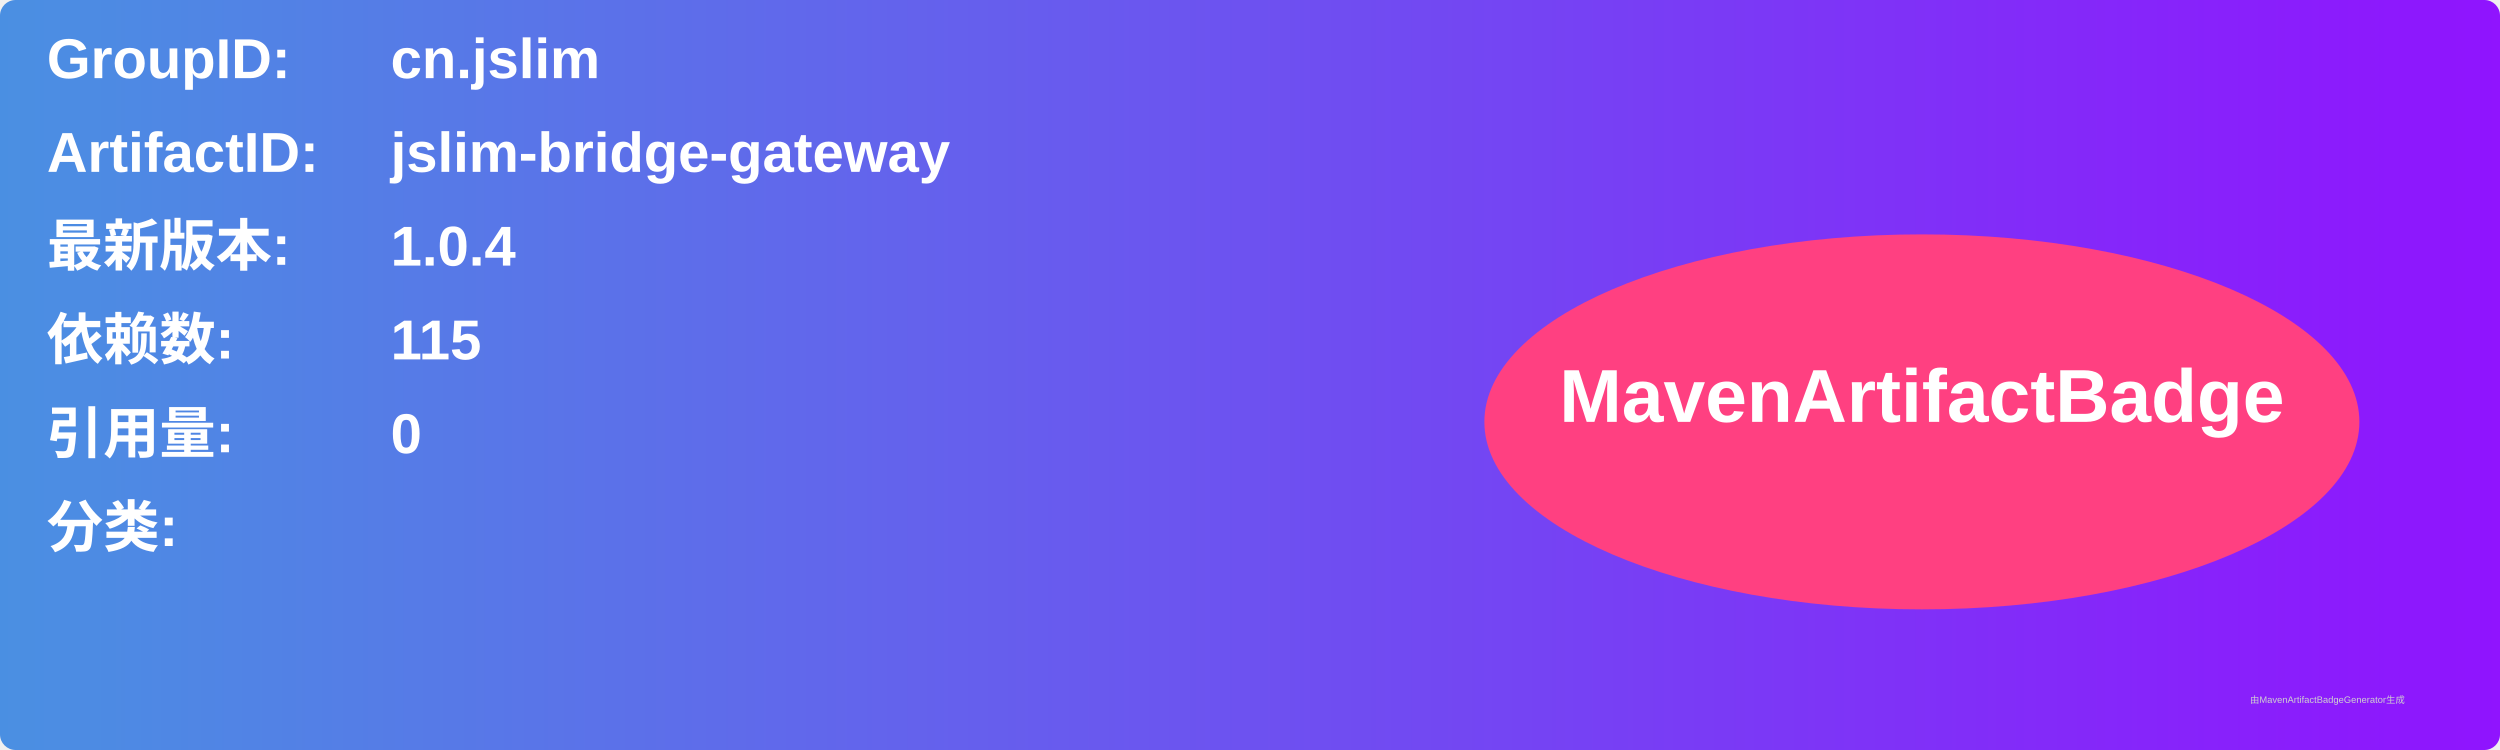
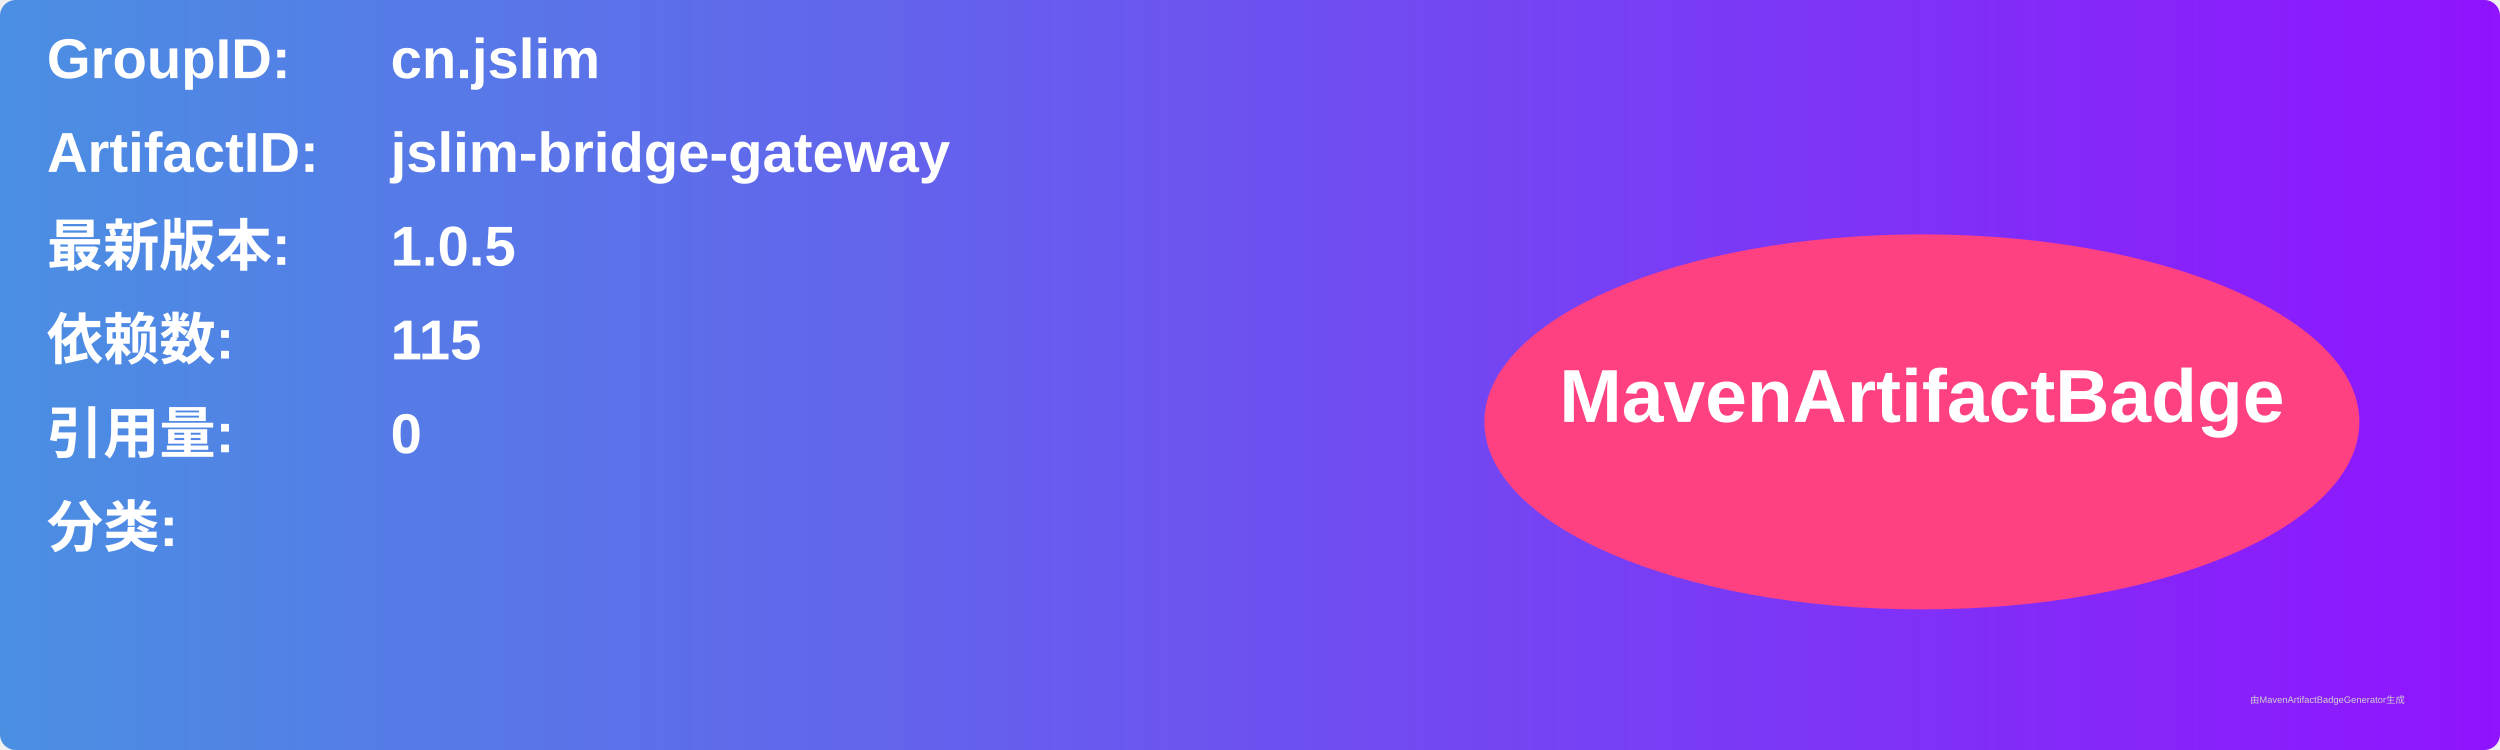
<svg xmlns="http://www.w3.org/2000/svg" width="800" height="240" viewBox="0 0 800 240">
  <linearGradient id="grad" x1="0%" y1="0%" x2="100%" y2="0%">
    <stop offset="0%" stop-color="#4a90e2" />
    <stop offset="100%" stop-color="#9013fe" />
  </linearGradient>
  <rect width="100%" height="100%" rx="5" ry="5" fill="url(#grad)" />
  <g transform="translate(15, 15)">
    <text x="0" y="10" font-family="Arial" font-size="18" fill="white" font-weight="bold" width="260">GroupID:</text>
    <text x="110" y="10" font-family="Arial" font-size="18" fill="white" font-weight="bold" width="460">cn.jslim</text>
    <text x="0" y="40" font-family="Arial" font-size="18" fill="white" font-weight="bold" width="260">ArtifactID:</text>
    <text x="110" y="40" font-family="Arial" font-size="18" fill="white" font-weight="bold" width="460">jslim-bridge-gateway</text>
    <text x="0" y="70" font-family="Arial" font-size="18" fill="white" font-weight="bold">最新版本:</text>
    <text x="110" y="70" font-family="Arial" font-size="18" fill="white" font-weight="bold">
-       <tspan font-weight="bold">1.0.4</tspan>
+       <tspan font-weight="bold">1.0.5</tspan>
    </text>
    <text x="0" y="100" font-family="Arial" font-size="18" fill="white" font-weight="bold">依赖数: </text>
    <text x="110" y="100" font-family="Arial" font-size="18" fill="white">
      <tspan font-weight="bold">115</tspan>
    </text>
    <text x="0" y="130" font-family="Arial" font-size="18" fill="white" font-weight="bold">引用量: </text>
    <text x="110" y="130" font-family="Arial" font-size="18" fill="white">
      <tspan font-weight="bold">0</tspan>
    </text>
    <text x="0" y="160" font-family="Arial" font-size="18" fill="white" font-weight="bold">分类:</text>
    <text x="10" y="190" font-family="Arial" font-size="10" fill="white">
      <tspan font-weight="bold" />
    </text>
    <ellipse cx="600" cy="120" rx="140" ry="60" fill="#ff4081" />
    <text x="600" y="120" text-anchor="middle" font-family="Arial" font-size="24" fill="white" font-weight="bold">MavenArtifactBadge</text>
  </g>
  <text x="720" y="225" font-family="Arial" font-size="3" fill="#d0d0d0">由MavenArtifactBadgeGenerator生成</text>
</svg>
